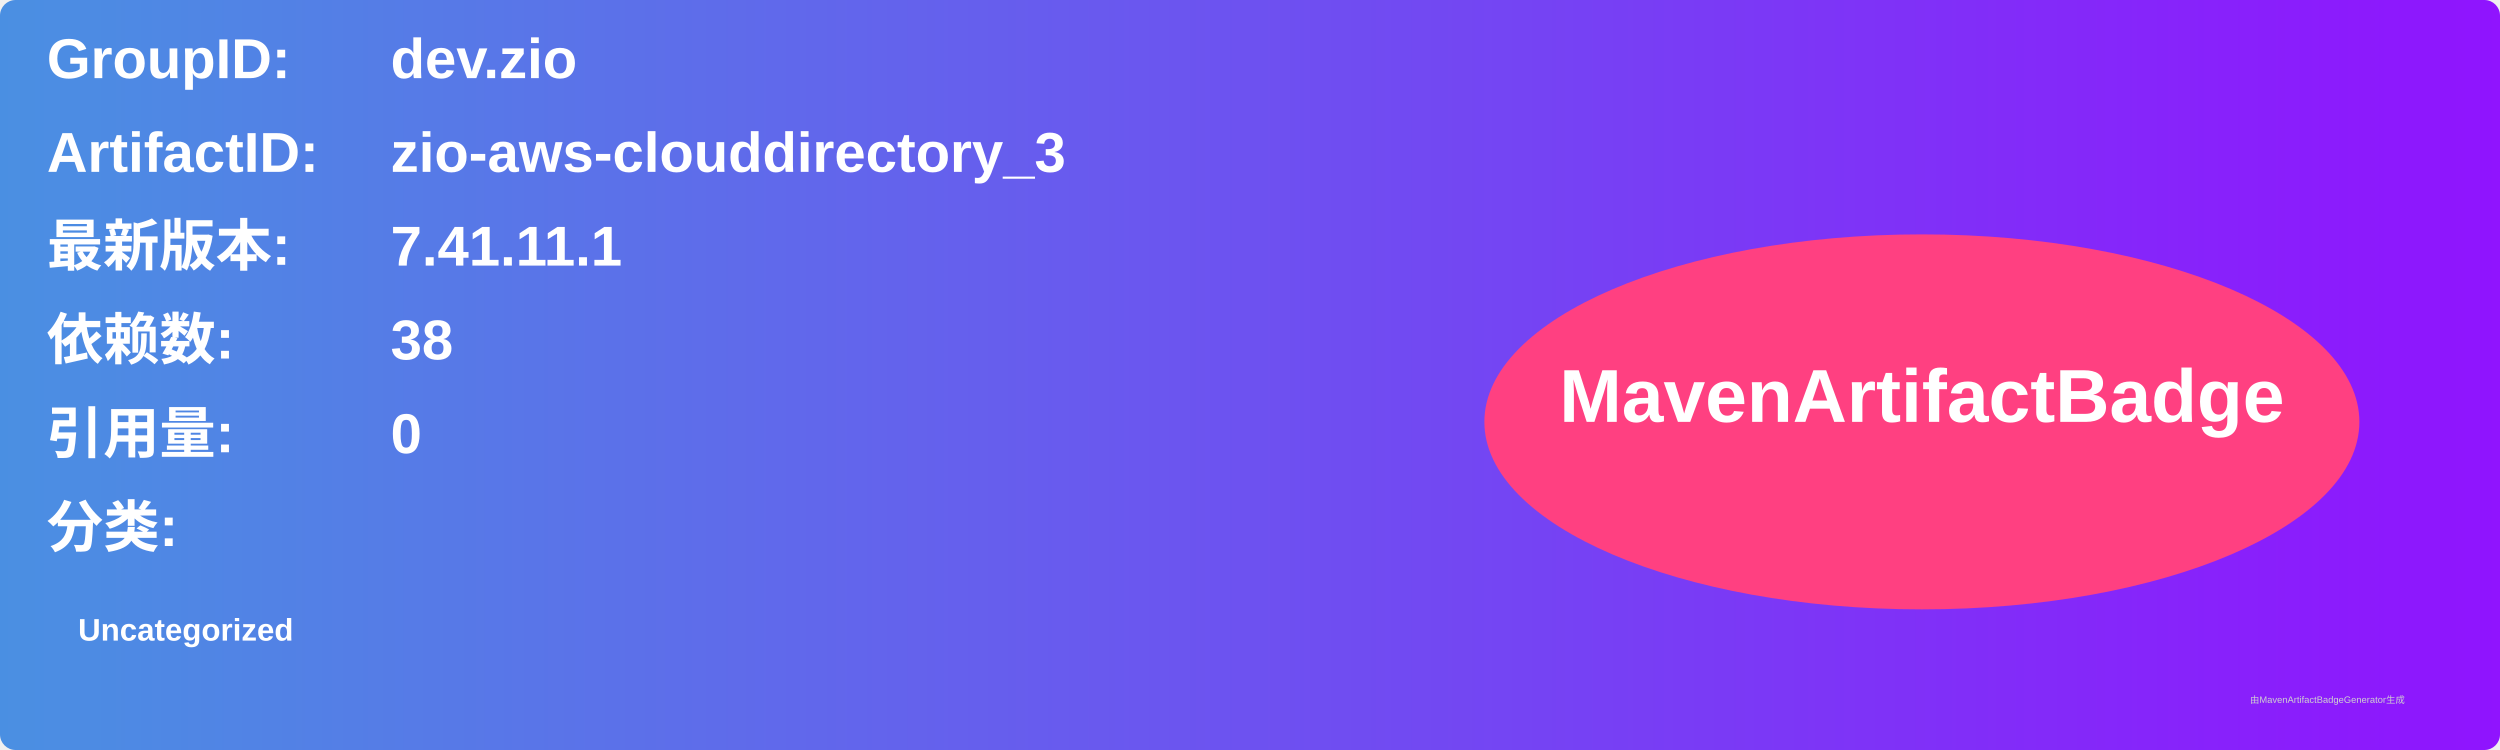
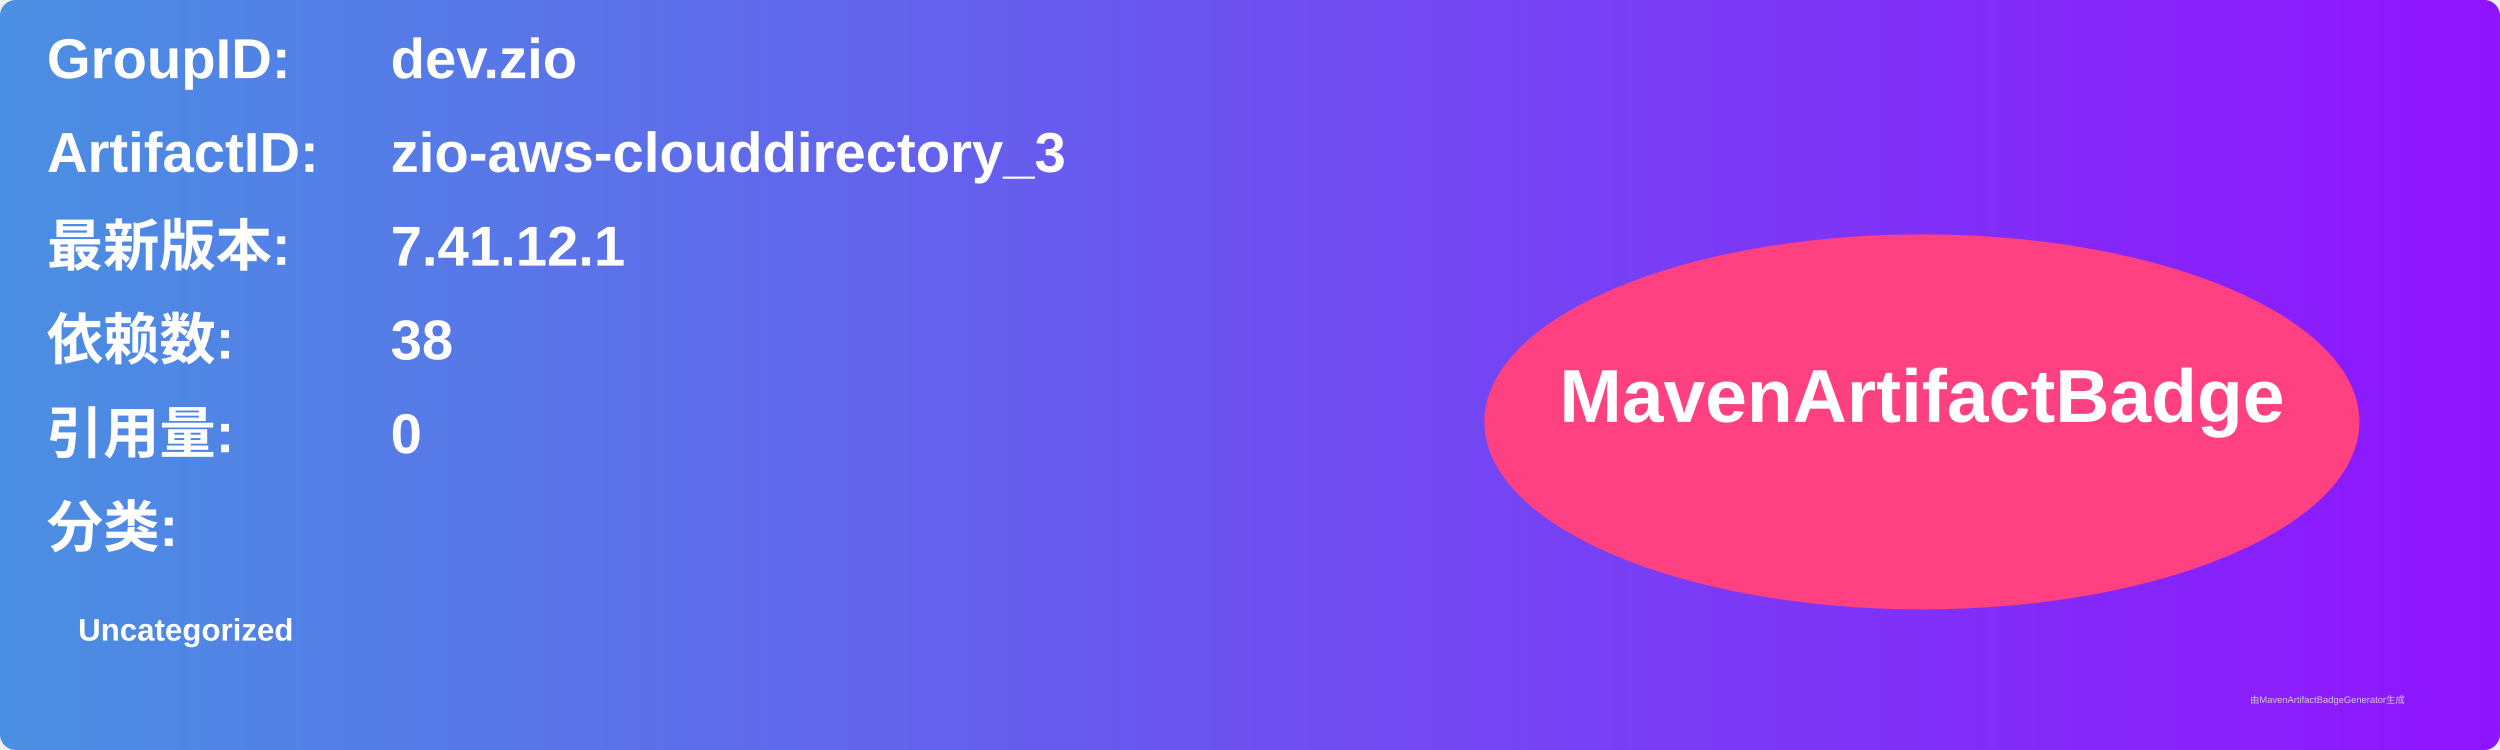
<svg xmlns="http://www.w3.org/2000/svg" width="800" height="240" viewBox="0 0 800 240">
  <linearGradient id="grad" x1="0%" y1="0%" x2="100%" y2="0%">
    <stop offset="0%" stop-color="#4a90e2" />
    <stop offset="100%" stop-color="#9013fe" />
  </linearGradient>
  <rect width="100%" height="100%" rx="5" ry="5" fill="url(#grad)" />
  <g transform="translate(15, 15)">
    <text x="0" y="10" font-family="Arial" font-size="18" fill="white" font-weight="bold" width="260">GroupID:</text>
    <text x="110" y="10" font-family="Arial" font-size="18" fill="white" font-weight="bold" width="460">dev.zio</text>
    <text x="0" y="40" font-family="Arial" font-size="18" fill="white" font-weight="bold" width="260">ArtifactID:</text>
    <text x="110" y="40" font-family="Arial" font-size="18" fill="white" font-weight="bold" width="460">zio-aws-clouddirectory_3</text>
    <text x="0" y="70" font-family="Arial" font-size="18" fill="white" font-weight="bold">最新版本:</text>
    <text x="110" y="70" font-family="Arial" font-size="18" fill="white" font-weight="bold">
-       <tspan font-weight="bold">7.41.11.1</tspan>
+       <tspan font-weight="bold">7.41.12.1</tspan>
    </text>
    <text x="0" y="100" font-family="Arial" font-size="18" fill="white" font-weight="bold">依赖数: </text>
    <text x="110" y="100" font-family="Arial" font-size="18" fill="white">
      <tspan font-weight="bold">38</tspan>
    </text>
    <text x="0" y="130" font-family="Arial" font-size="18" fill="white" font-weight="bold">引用量: </text>
    <text x="110" y="130" font-family="Arial" font-size="18" fill="white">
      <tspan font-weight="bold">0</tspan>
    </text>
    <text x="0" y="160" font-family="Arial" font-size="18" fill="white" font-weight="bold">分类:</text>
    <text x="10" y="190" font-family="Arial" font-size="10" fill="white">
      <tspan font-weight="bold">Uncategorized</tspan>
    </text>
    <ellipse cx="600" cy="120" rx="140" ry="60" fill="#ff4081" />
    <text x="600" y="120" text-anchor="middle" font-family="Arial" font-size="24" fill="white" font-weight="bold">MavenArtifactBadge</text>
  </g>
  <text x="720" y="225" font-family="Arial" font-size="3" fill="#d0d0d0">由MavenArtifactBadgeGenerator生成</text>
</svg>
